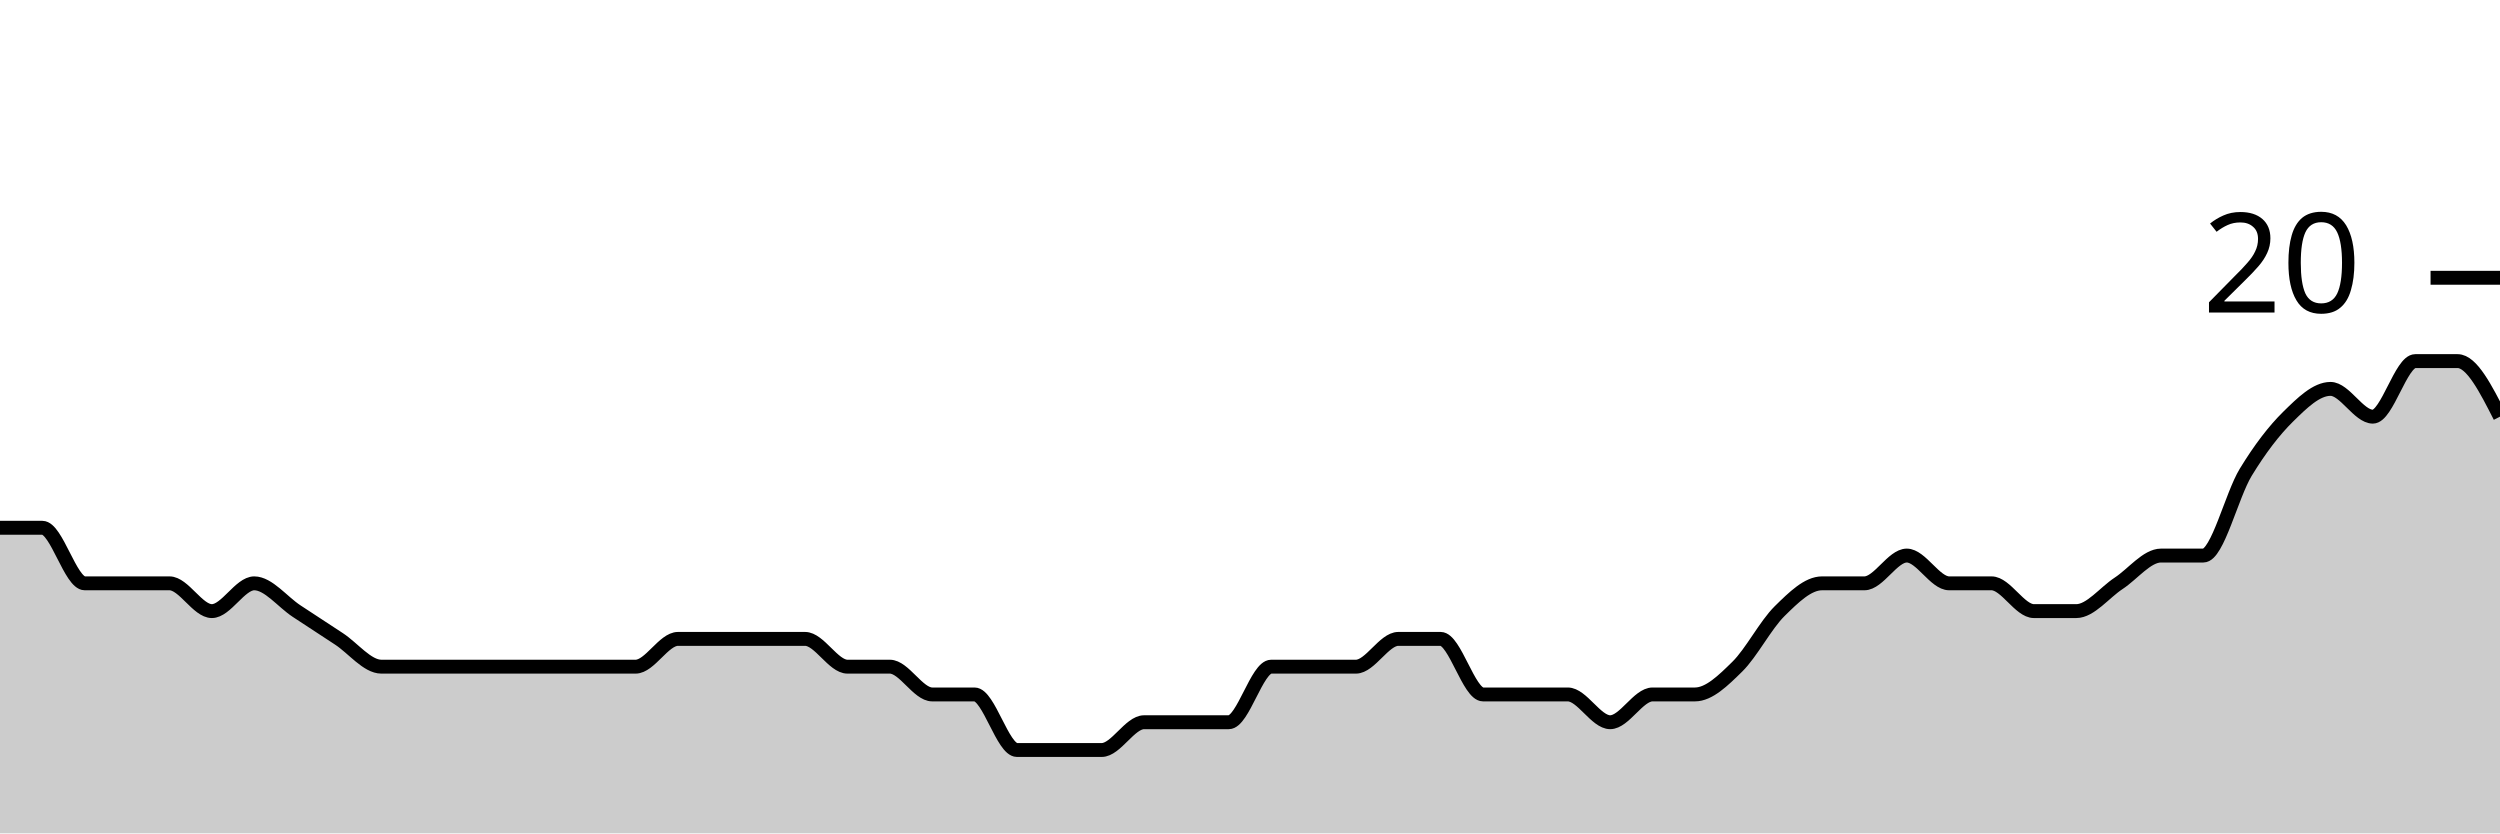
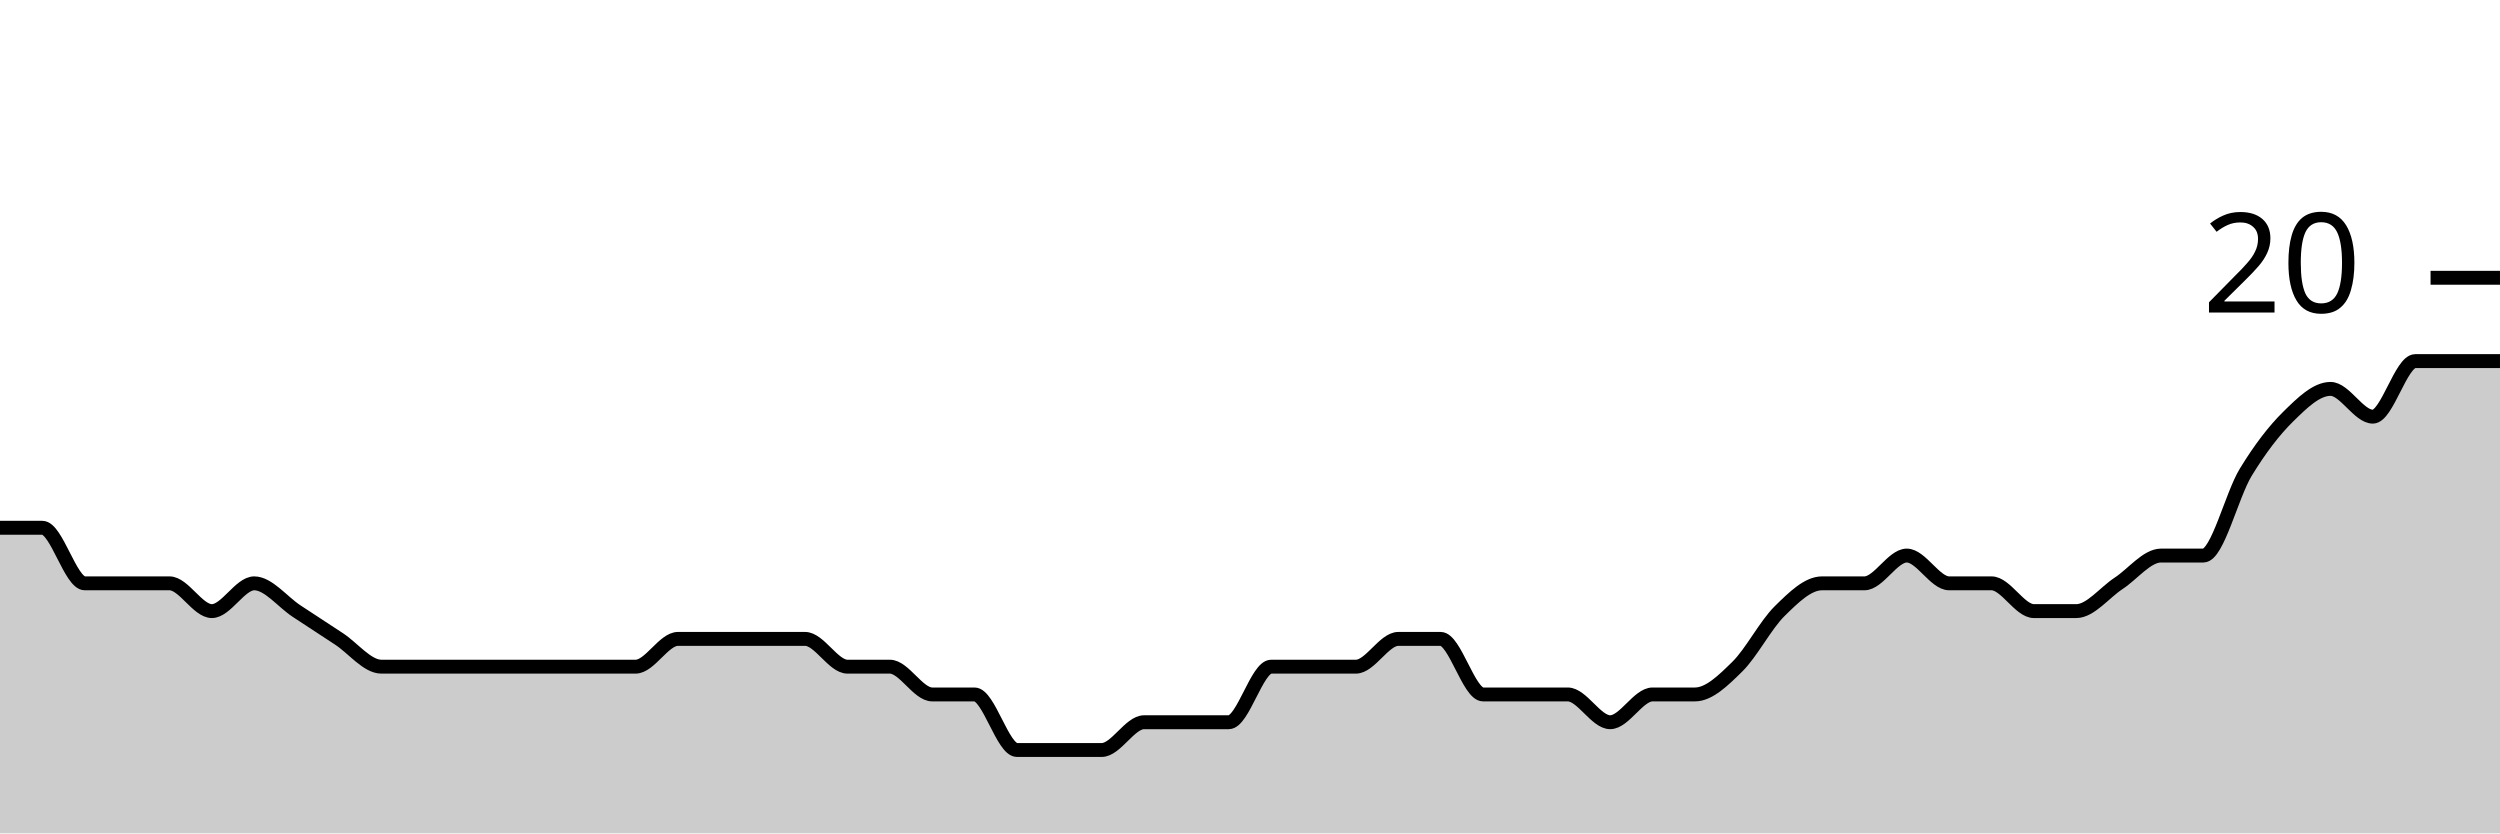
<svg xmlns="http://www.w3.org/2000/svg" viewBox="0 0 180 60">
  <g transform="translate(0,20)">
-     <path class="area" fill="rgba(0, 0, 0, 0.2)" d="M0,18C1.017,18,2.034,18,3.051,18C4.068,18,5.085,22,6.102,22C7.119,22,8.136,22,9.153,22C10.169,22,11.186,22,12.203,22C13.22,22,14.237,24,15.254,24C16.271,24,17.288,22,18.305,22C19.322,22,20.339,23.333,21.356,24C22.373,24.667,23.39,25.333,24.407,26C25.424,26.667,26.441,28,27.458,28C28.475,28,29.492,28,30.508,28C31.525,28,32.542,28,33.559,28C34.576,28,35.593,28,36.61,28C37.627,28,38.644,28,39.661,28C40.678,28,41.695,28,42.712,28C43.729,28,44.746,28,45.763,28C46.78,28,47.797,26,48.814,26C49.831,26,50.847,26,51.864,26C52.881,26,53.898,26,54.915,26C55.932,26,56.949,26,57.966,26C58.983,26,60,28,61.017,28C62.034,28,63.051,28,64.068,28C65.085,28,66.102,30,67.119,30C68.136,30,69.153,30,70.169,30C71.186,30,72.203,34,73.22,34C74.237,34,75.254,34,76.271,34C77.288,34,78.305,34,79.322,34C80.339,34,81.356,32,82.373,32C83.39,32,84.407,32,85.424,32C86.441,32,87.458,32,88.475,32C89.492,32,90.508,28,91.525,28C92.542,28,93.559,28,94.576,28C95.593,28,96.61,28,97.627,28C98.644,28,99.661,26,100.678,26C101.695,26,102.712,26,103.729,26C104.746,26,105.763,30,106.78,30C107.797,30,108.814,30,109.831,30C110.847,30,111.864,30,112.881,30C113.898,30,114.915,32,115.932,32C116.949,32,117.966,30,118.983,30C120,30,121.017,30,122.034,30C123.051,30,124.068,29,125.085,28C126.102,27,127.119,25,128.136,24C129.153,23,130.169,22,131.186,22C132.203,22,133.22,22,134.237,22C135.254,22,136.271,20,137.288,20C138.305,20,139.322,22,140.339,22C141.356,22,142.373,22,143.39,22C144.407,22,145.424,24,146.441,24C147.458,24,148.475,24,149.492,24C150.508,24,151.525,22.667,152.542,22C153.559,21.333,154.576,20,155.593,20C156.61,20,157.627,20,158.644,20C159.661,20,160.678,15.667,161.695,14C162.712,12.333,163.729,11,164.746,10C165.763,9,166.78,8,167.797,8C168.814,8,169.831,10,170.847,10C171.864,10,172.881,6,173.898,6C174.915,6,175.932,6,176.949,6C177.966,6,178.983,8,180,10L180,40C178.983,40,177.966,40,176.949,40C175.932,40,174.915,40,173.898,40C172.881,40,171.864,40,170.847,40C169.831,40,168.814,40,167.797,40C166.78,40,165.763,40,164.746,40C163.729,40,162.712,40,161.695,40C160.678,40,159.661,40,158.644,40C157.627,40,156.61,40,155.593,40C154.576,40,153.559,40,152.542,40C151.525,40,150.508,40,149.492,40C148.475,40,147.458,40,146.441,40C145.424,40,144.407,40,143.39,40C142.373,40,141.356,40,140.339,40C139.322,40,138.305,40,137.288,40C136.271,40,135.254,40,134.237,40C133.22,40,132.203,40,131.186,40C130.169,40,129.153,40,128.136,40C127.119,40,126.102,40,125.085,40C124.068,40,123.051,40,122.034,40C121.017,40,120,40,118.983,40C117.966,40,116.949,40,115.932,40C114.915,40,113.898,40,112.881,40C111.864,40,110.847,40,109.831,40C108.814,40,107.797,40,106.78,40C105.763,40,104.746,40,103.729,40C102.712,40,101.695,40,100.678,40C99.661,40,98.644,40,97.627,40C96.61,40,95.593,40,94.576,40C93.559,40,92.542,40,91.525,40C90.508,40,89.492,40,88.475,40C87.458,40,86.441,40,85.424,40C84.407,40,83.39,40,82.373,40C81.356,40,80.339,40,79.322,40C78.305,40,77.288,40,76.271,40C75.254,40,74.237,40,73.22,40C72.203,40,71.186,40,70.169,40C69.153,40,68.136,40,67.119,40C66.102,40,65.085,40,64.068,40C63.051,40,62.034,40,61.017,40C60,40,58.983,40,57.966,40C56.949,40,55.932,40,54.915,40C53.898,40,52.881,40,51.864,40C50.847,40,49.831,40,48.814,40C47.797,40,46.78,40,45.763,40C44.746,40,43.729,40,42.712,40C41.695,40,40.678,40,39.661,40C38.644,40,37.627,40,36.61,40C35.593,40,34.576,40,33.559,40C32.542,40,31.525,40,30.508,40C29.492,40,28.475,40,27.458,40C26.441,40,25.424,40,24.407,40C23.39,40,22.373,40,21.356,40C20.339,40,19.322,40,18.305,40C17.288,40,16.271,40,15.254,40C14.237,40,13.22,40,12.203,40C11.186,40,10.169,40,9.153,40C8.136,40,7.119,40,6.102,40C5.085,40,4.068,40,3.051,40C2.034,40,1.017,40,0,40Z" />
-     <path class="line" stroke="black" fill="none" d="M0,18C1.017,18,2.034,18,3.051,18C4.068,18,5.085,22,6.102,22C7.119,22,8.136,22,9.153,22C10.169,22,11.186,22,12.203,22C13.22,22,14.237,24,15.254,24C16.271,24,17.288,22,18.305,22C19.322,22,20.339,23.333,21.356,24C22.373,24.667,23.39,25.333,24.407,26C25.424,26.667,26.441,28,27.458,28C28.475,28,29.492,28,30.508,28C31.525,28,32.542,28,33.559,28C34.576,28,35.593,28,36.61,28C37.627,28,38.644,28,39.661,28C40.678,28,41.695,28,42.712,28C43.729,28,44.746,28,45.763,28C46.78,28,47.797,26,48.814,26C49.831,26,50.847,26,51.864,26C52.881,26,53.898,26,54.915,26C55.932,26,56.949,26,57.966,26C58.983,26,60,28,61.017,28C62.034,28,63.051,28,64.068,28C65.085,28,66.102,30,67.119,30C68.136,30,69.153,30,70.169,30C71.186,30,72.203,34,73.22,34C74.237,34,75.254,34,76.271,34C77.288,34,78.305,34,79.322,34C80.339,34,81.356,32,82.373,32C83.39,32,84.407,32,85.424,32C86.441,32,87.458,32,88.475,32C89.492,32,90.508,28,91.525,28C92.542,28,93.559,28,94.576,28C95.593,28,96.61,28,97.627,28C98.644,28,99.661,26,100.678,26C101.695,26,102.712,26,103.729,26C104.746,26,105.763,30,106.78,30C107.797,30,108.814,30,109.831,30C110.847,30,111.864,30,112.881,30C113.898,30,114.915,32,115.932,32C116.949,32,117.966,30,118.983,30C120,30,121.017,30,122.034,30C123.051,30,124.068,29,125.085,28C126.102,27,127.119,25,128.136,24C129.153,23,130.169,22,131.186,22C132.203,22,133.22,22,134.237,22C135.254,22,136.271,20,137.288,20C138.305,20,139.322,22,140.339,22C141.356,22,142.373,22,143.39,22C144.407,22,145.424,24,146.441,24C147.458,24,148.475,24,149.492,24C150.508,24,151.525,22.667,152.542,22C153.559,21.333,154.576,20,155.593,20C156.61,20,157.627,20,158.644,20C159.661,20,160.678,15.667,161.695,14C162.712,12.333,163.729,11,164.746,10C165.763,9,166.78,8,167.797,8C168.814,8,169.831,10,170.847,10C171.864,10,172.881,6,173.898,6C174.915,6,175.932,6,176.949,6C177.966,6,178.983,8,180,10" />
+     <path class="area" fill="rgba(0, 0, 0, 0.2)" d="M0,18C1.017,18,2.034,18,3.051,18C4.068,18,5.085,22,6.102,22C7.119,22,8.136,22,9.153,22C10.169,22,11.186,22,12.203,22C13.22,22,14.237,24,15.254,24C16.271,24,17.288,22,18.305,22C19.322,22,20.339,23.333,21.356,24C22.373,24.667,23.39,25.333,24.407,26C25.424,26.667,26.441,28,27.458,28C28.475,28,29.492,28,30.508,28C31.525,28,32.542,28,33.559,28C34.576,28,35.593,28,36.61,28C37.627,28,38.644,28,39.661,28C40.678,28,41.695,28,42.712,28C43.729,28,44.746,28,45.763,28C46.78,28,47.797,26,48.814,26C49.831,26,50.847,26,51.864,26C52.881,26,53.898,26,54.915,26C55.932,26,56.949,26,57.966,26C58.983,26,60,28,61.017,28C62.034,28,63.051,28,64.068,28C65.085,28,66.102,30,67.119,30C68.136,30,69.153,30,70.169,30C71.186,30,72.203,34,73.22,34C74.237,34,75.254,34,76.271,34C77.288,34,78.305,34,79.322,34C80.339,34,81.356,32,82.373,32C83.39,32,84.407,32,85.424,32C86.441,32,87.458,32,88.475,32C89.492,32,90.508,28,91.525,28C92.542,28,93.559,28,94.576,28C95.593,28,96.61,28,97.627,28C98.644,28,99.661,26,100.678,26C101.695,26,102.712,26,103.729,26C104.746,26,105.763,30,106.78,30C107.797,30,108.814,30,109.831,30C110.847,30,111.864,30,112.881,30C113.898,30,114.915,32,115.932,32C116.949,32,117.966,30,118.983,30C120,30,121.017,30,122.034,30C123.051,30,124.068,29,125.085,28C126.102,27,127.119,25,128.136,24C129.153,23,130.169,22,131.186,22C132.203,22,133.22,22,134.237,22C135.254,22,136.271,20,137.288,20C138.305,20,139.322,22,140.339,22C141.356,22,142.373,22,143.39,22C144.407,22,145.424,24,146.441,24C147.458,24,148.475,24,149.492,24C150.508,24,151.525,22.667,152.542,22C153.559,21.333,154.576,20,155.593,20C156.61,20,157.627,20,158.644,20C159.661,20,160.678,15.667,161.695,14C162.712,12.333,163.729,11,164.746,10C165.763,9,166.78,8,167.797,8C168.814,8,169.831,10,170.847,10C171.864,10,172.881,6,173.898,6C174.915,6,175.932,6,176.949,6C177.966,6,178.983,6,180,6L180,40C178.983,40,177.966,40,176.949,40C175.932,40,174.915,40,173.898,40C172.881,40,171.864,40,170.847,40C169.831,40,168.814,40,167.797,40C166.78,40,165.763,40,164.746,40C163.729,40,162.712,40,161.695,40C160.678,40,159.661,40,158.644,40C157.627,40,156.61,40,155.593,40C154.576,40,153.559,40,152.542,40C151.525,40,150.508,40,149.492,40C148.475,40,147.458,40,146.441,40C145.424,40,144.407,40,143.39,40C142.373,40,141.356,40,140.339,40C139.322,40,138.305,40,137.288,40C136.271,40,135.254,40,134.237,40C133.22,40,132.203,40,131.186,40C130.169,40,129.153,40,128.136,40C127.119,40,126.102,40,125.085,40C124.068,40,123.051,40,122.034,40C121.017,40,120,40,118.983,40C117.966,40,116.949,40,115.932,40C114.915,40,113.898,40,112.881,40C111.864,40,110.847,40,109.831,40C108.814,40,107.797,40,106.78,40C105.763,40,104.746,40,103.729,40C102.712,40,101.695,40,100.678,40C99.661,40,98.644,40,97.627,40C96.61,40,95.593,40,94.576,40C93.559,40,92.542,40,91.525,40C90.508,40,89.492,40,88.475,40C87.458,40,86.441,40,85.424,40C84.407,40,83.39,40,82.373,40C81.356,40,80.339,40,79.322,40C78.305,40,77.288,40,76.271,40C75.254,40,74.237,40,73.22,40C72.203,40,71.186,40,70.169,40C69.153,40,68.136,40,67.119,40C66.102,40,65.085,40,64.068,40C63.051,40,62.034,40,61.017,40C60,40,58.983,40,57.966,40C56.949,40,55.932,40,54.915,40C53.898,40,52.881,40,51.864,40C50.847,40,49.831,40,48.814,40C47.797,40,46.78,40,45.763,40C44.746,40,43.729,40,42.712,40C41.695,40,40.678,40,39.661,40C38.644,40,37.627,40,36.61,40C35.593,40,34.576,40,33.559,40C32.542,40,31.525,40,30.508,40C29.492,40,28.475,40,27.458,40C26.441,40,25.424,40,24.407,40C23.39,40,22.373,40,21.356,40C20.339,40,19.322,40,18.305,40C17.288,40,16.271,40,15.254,40C14.237,40,13.22,40,12.203,40C11.186,40,10.169,40,9.153,40C8.136,40,7.119,40,6.102,40C5.085,40,4.068,40,3.051,40C2.034,40,1.017,40,0,40Z" />
+     <path class="line" stroke="black" fill="none" d="M0,18C1.017,18,2.034,18,3.051,18C4.068,18,5.085,22,6.102,22C7.119,22,8.136,22,9.153,22C10.169,22,11.186,22,12.203,22C13.22,22,14.237,24,15.254,24C16.271,24,17.288,22,18.305,22C19.322,22,20.339,23.333,21.356,24C22.373,24.667,23.39,25.333,24.407,26C25.424,26.667,26.441,28,27.458,28C28.475,28,29.492,28,30.508,28C31.525,28,32.542,28,33.559,28C34.576,28,35.593,28,36.61,28C37.627,28,38.644,28,39.661,28C40.678,28,41.695,28,42.712,28C43.729,28,44.746,28,45.763,28C46.78,28,47.797,26,48.814,26C49.831,26,50.847,26,51.864,26C52.881,26,53.898,26,54.915,26C55.932,26,56.949,26,57.966,26C58.983,26,60,28,61.017,28C62.034,28,63.051,28,64.068,28C65.085,28,66.102,30,67.119,30C68.136,30,69.153,30,70.169,30C71.186,30,72.203,34,73.22,34C74.237,34,75.254,34,76.271,34C77.288,34,78.305,34,79.322,34C80.339,34,81.356,32,82.373,32C83.39,32,84.407,32,85.424,32C86.441,32,87.458,32,88.475,32C89.492,32,90.508,28,91.525,28C92.542,28,93.559,28,94.576,28C95.593,28,96.61,28,97.627,28C98.644,28,99.661,26,100.678,26C101.695,26,102.712,26,103.729,26C104.746,26,105.763,30,106.78,30C107.797,30,108.814,30,109.831,30C110.847,30,111.864,30,112.881,30C113.898,30,114.915,32,115.932,32C116.949,32,117.966,30,118.983,30C120,30,121.017,30,122.034,30C123.051,30,124.068,29,125.085,28C126.102,27,127.119,25,128.136,24C129.153,23,130.169,22,131.186,22C132.203,22,133.22,22,134.237,22C135.254,22,136.271,20,137.288,20C138.305,20,139.322,22,140.339,22C141.356,22,142.373,22,143.39,22C144.407,22,145.424,24,146.441,24C147.458,24,148.475,24,149.492,24C150.508,24,151.525,22.667,152.542,22C153.559,21.333,154.576,20,155.593,20C156.61,20,157.627,20,158.644,20C159.661,20,160.678,15.667,161.695,14C162.712,12.333,163.729,11,164.746,10C165.763,9,166.78,8,167.797,8C168.814,8,169.831,10,170.847,10C171.864,10,172.881,6,173.898,6C174.915,6,175.932,6,176.949,6C177.966,6,178.983,6,180,6" />
    <path class="axis-ceiling" stroke-width="1" stroke="black" fill="none" d="M175,0L180,0" />
    <text class="axis-ceiling-label" font-family="sans-serif" text-anchor="end" font-size="10px" x="170" y="2.5">20</text>
  </g>
</svg>
